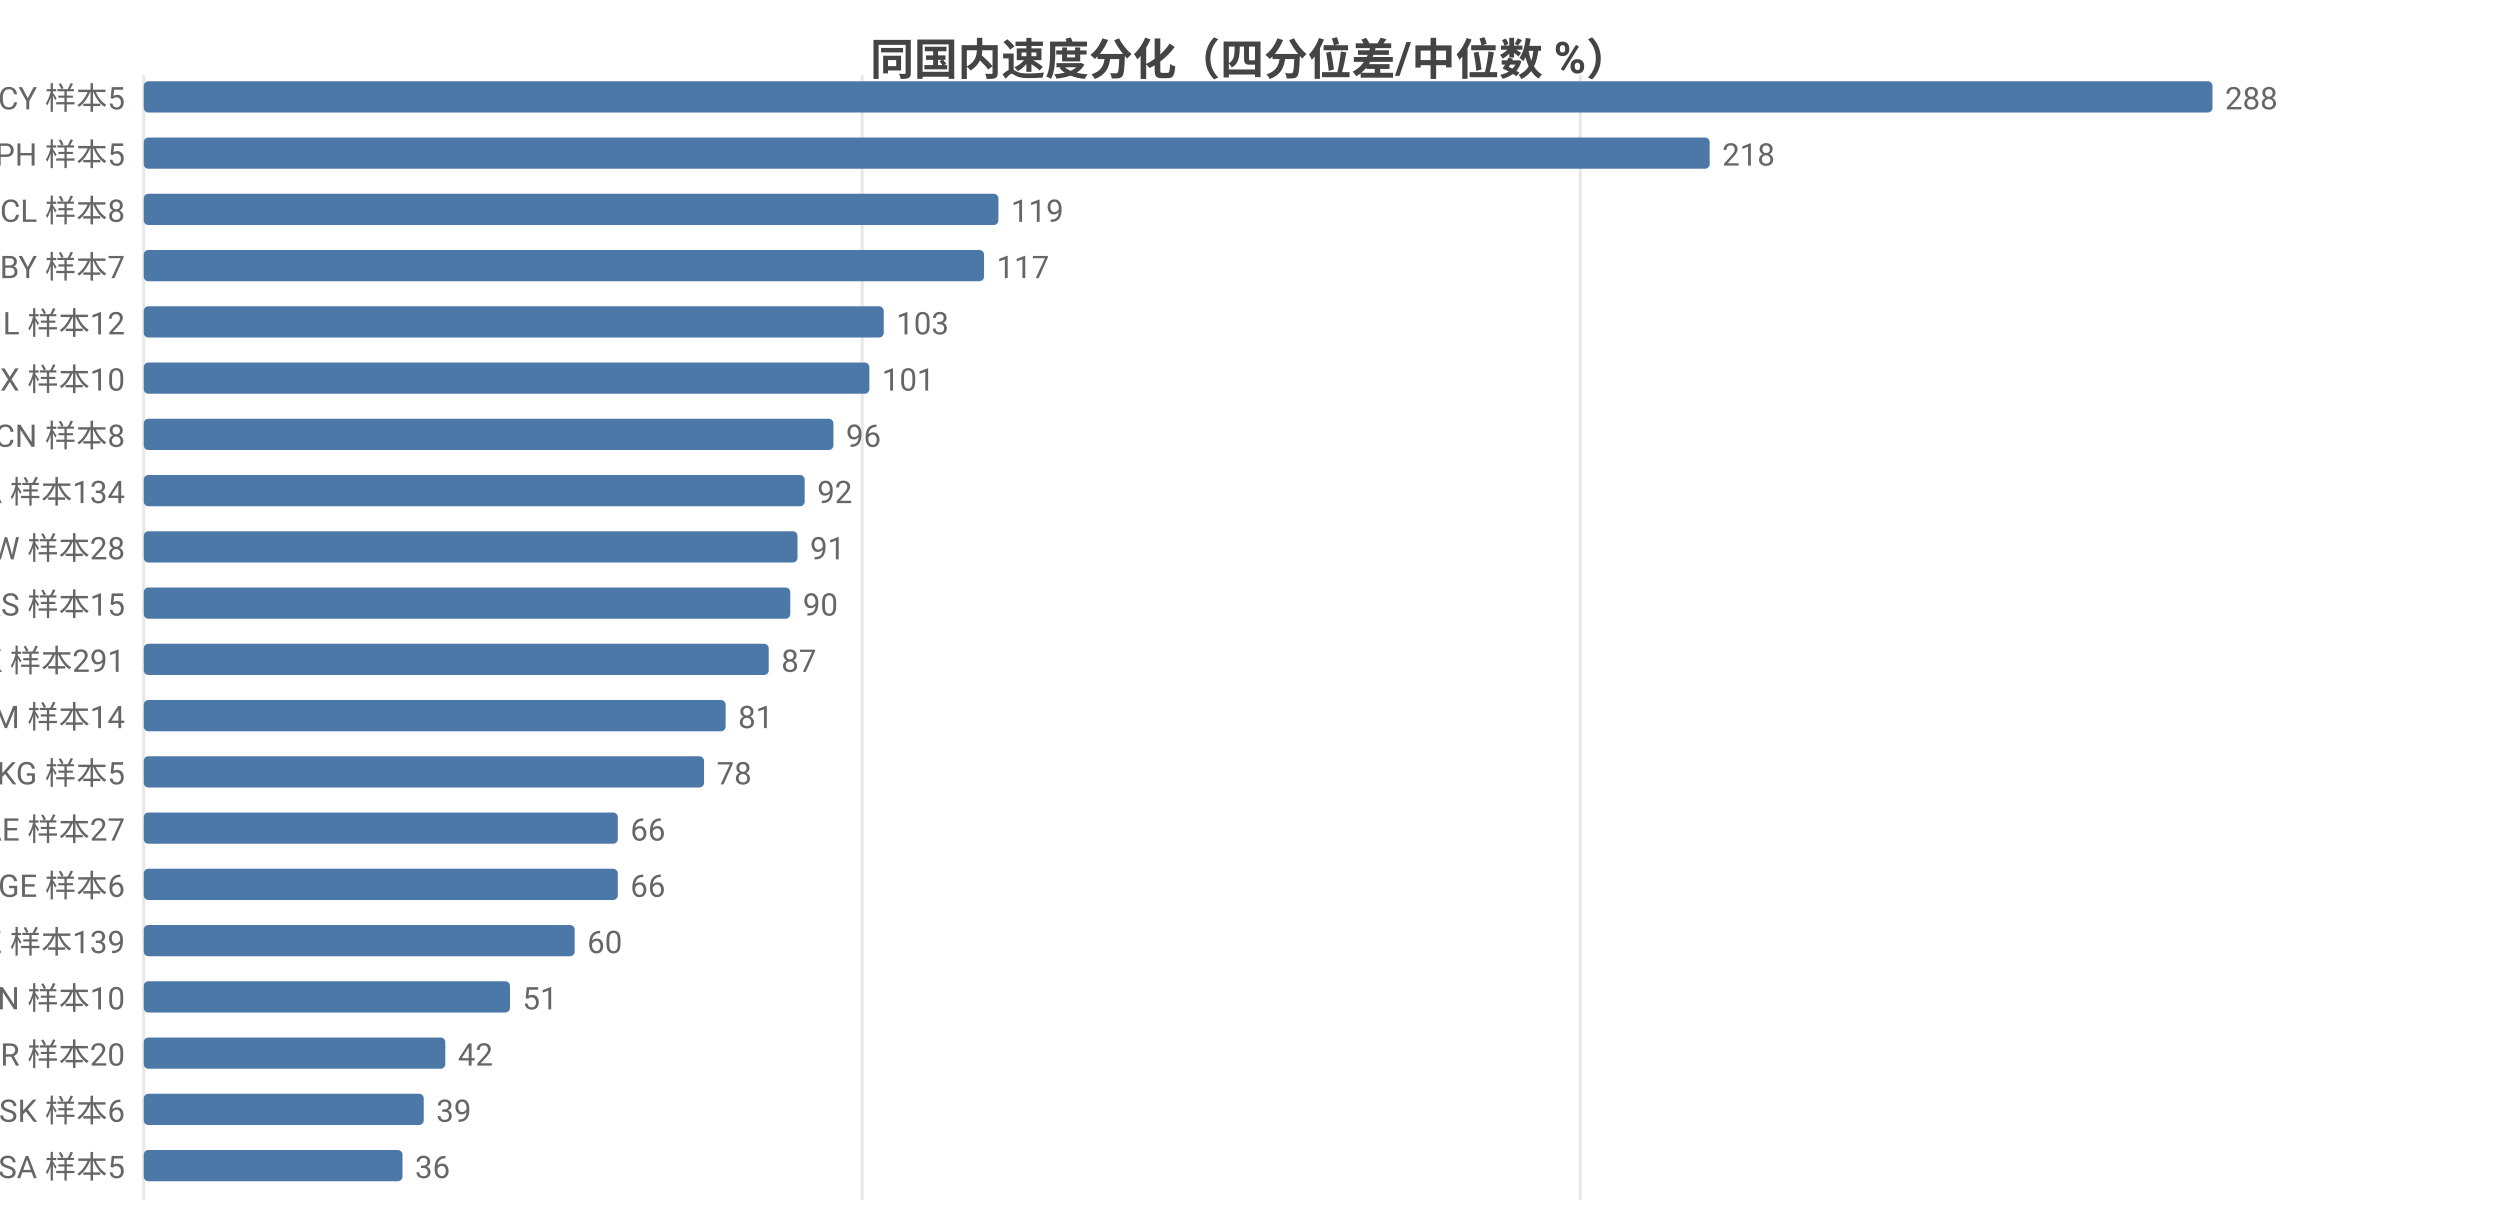
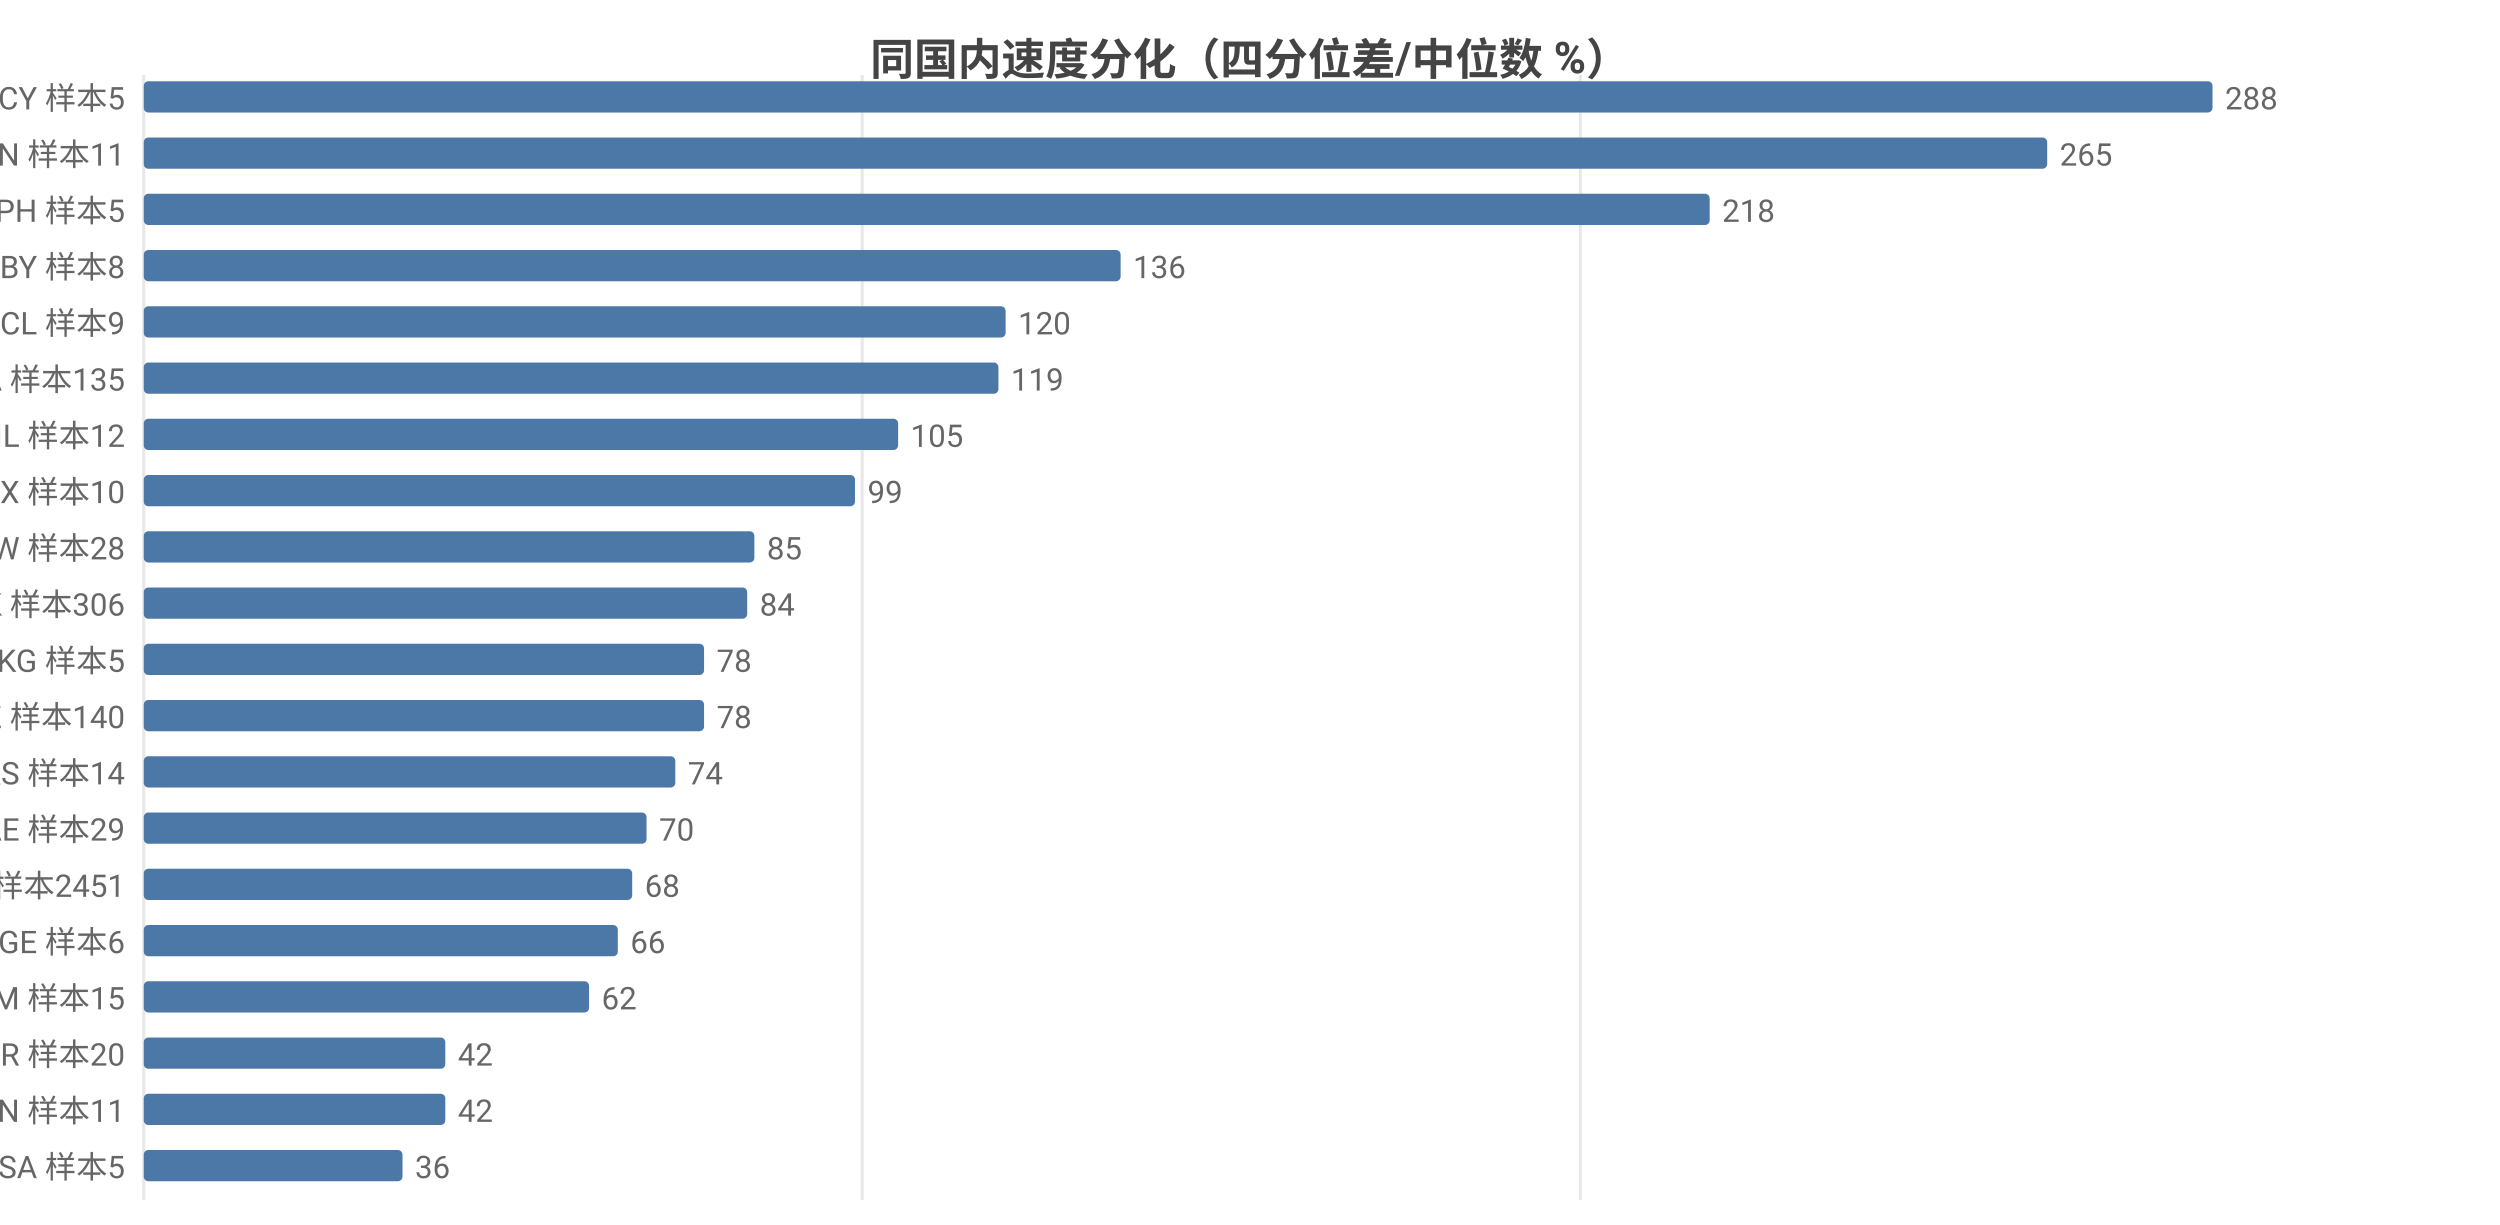
<svg xmlns="http://www.w3.org/2000/svg" width="800" height="392" viewBox="0 0 800 392">
  <rect width="800" height="392" fill="#ffffff" />
  <style>text{font-family:system-ui,-apple-system,'Segoe UI',Roboto,'PingFang SC','Microsoft YaHei','Noto Sans CJK SC',sans-serif}.g{stroke:#e8e8e8;stroke-width:1}.a{stroke:#999;stroke-width:1}.t{font-size:10px;fill:#666}.m{font-size:10px;text-anchor:middle;fill:#666}.e{font-size:10px;text-anchor:end;fill:#666}.l{font-size:11px;fill:#333}.tt{font-size:14px;font-weight:600;text-anchor:middle;fill:#444}.em{font-size:13px;text-anchor:middle;fill:#999}</style>
  <text class="tt" x="400.0" y="24">同国内速度分化（四分位差/中位数 %）</text>
  <line class="g" x1="46" y1="24" x2="46" y2="384" />
  <line class="g" x1="275.9" y1="24" x2="275.9" y2="384" />
  <line class="g" x1="505.7" y1="24" x2="505.7" y2="384" />
  <text class="e" x="40" y="35">CY 样本5</text>
  <rect x="46" y="26" width="662" height="10" fill="#4c78a8" rx="1.5" />
  <text class="t" x="712" y="35">288</text>
-   <text class="e" x="40" y="53">PH 样本5</text>
-   <rect x="46" y="44" width="501.1" height="10" fill="#4c78a8" rx="1.5" />
-   <text class="t" x="551.1" y="53">218</text>
-   <text class="e" x="40" y="71">CL 样本8</text>
-   <rect x="46" y="62" width="273.5" height="10" fill="#4c78a8" rx="1.5" />
-   <text class="t" x="323.5" y="71">119</text>
-   <text class="e" x="40" y="89">BY 样本7</text>
-   <rect x="46" y="80" width="268.9" height="10" fill="#4c78a8" rx="1.5" />
-   <text class="t" x="318.9" y="89">117</text>
-   <text class="e" x="40" y="107">IL 样本12</text>
-   <rect x="46" y="98" width="236.8" height="10" fill="#4c78a8" rx="1.5" />
-   <text class="t" x="286.8" y="107">103</text>
-   <text class="e" x="40" y="125">MX 样本10</text>
-   <rect x="46" y="116" width="232.2" height="10" fill="#4c78a8" rx="1.5" />
-   <text class="t" x="282.2" y="125">101</text>
-   <text class="e" x="40" y="143">CN 样本8</text>
-   <rect x="46" y="134" width="220.7" height="10" fill="#4c78a8" rx="1.5" />
-   <text class="t" x="270.7" y="143">96</text>
-   <text class="e" x="40" y="161">CA 样本134</text>
-   <rect x="46" y="152" width="211.5" height="10" fill="#4c78a8" rx="1.5" />
-   <text class="t" x="261.5" y="161">92</text>
+   <text class="e" x="40" y="53">CN 样本11</text>
+   <rect x="46" y="44" width="609.1" height="10" fill="#4c78a8" rx="1.5" />
+   <text class="t" x="659.1" y="53">265</text>
+   <text class="e" x="40" y="71">PH 样本5</text>
+   <rect x="46" y="62" width="501.1" height="10" fill="#4c78a8" rx="1.5" />
+   <text class="t" x="551.1" y="71">218</text>
+   <text class="e" x="40" y="89">BY 样本8</text>
+   <rect x="46" y="80" width="312.6" height="10" fill="#4c78a8" rx="1.5" />
+   <text class="t" x="362.6" y="89">136</text>
+   <text class="e" x="40" y="107">CL 样本9</text>
+   <rect x="46" y="98" width="275.8" height="10" fill="#4c78a8" rx="1.5" />
+   <text class="t" x="325.8" y="107">120</text>
+   <text class="e" x="40" y="125">CA 样本135</text>
+   <rect x="46" y="116" width="273.5" height="10" fill="#4c78a8" rx="1.5" />
+   <text class="t" x="323.5" y="125">119</text>
+   <text class="e" x="40" y="143">IL 样本12</text>
+   <rect x="46" y="134" width="241.4" height="10" fill="#4c78a8" rx="1.5" />
+   <text class="t" x="291.4" y="143">105</text>
+   <text class="e" x="40" y="161">MX 样本10</text>
+   <rect x="46" y="152" width="227.6" height="10" fill="#4c78a8" rx="1.5" />
+   <text class="t" x="277.6" y="161">99</text>
  <text class="e" x="40" y="179">TW 样本28</text>
-   <rect x="46" y="170" width="209.2" height="10" fill="#4c78a8" rx="1.5" />
-   <text class="t" x="259.2" y="179">91</text>
-   <text class="e" x="40" y="197">RS 样本15</text>
-   <rect x="46" y="188" width="206.9" height="10" fill="#4c78a8" rx="1.5" />
-   <text class="t" x="256.9" y="197">90</text>
-   <text class="e" x="40" y="215">HK 样本291</text>
-   <rect x="46" y="206" width="200.0" height="10" fill="#4c78a8" rx="1.5" />
-   <text class="t" x="250.0" y="215">87</text>
-   <text class="e" x="40" y="233">AM 样本14</text>
-   <rect x="46" y="224" width="186.2" height="10" fill="#4c78a8" rx="1.5" />
-   <text class="t" x="236.2" y="233">81</text>
-   <text class="e" x="40" y="251">KG 样本5</text>
-   <rect x="46" y="242" width="179.3" height="10" fill="#4c78a8" rx="1.5" />
-   <text class="t" x="229.3" y="251">78</text>
-   <text class="e" x="40" y="269">AE 样本27</text>
-   <rect x="46" y="260" width="151.7" height="10" fill="#4c78a8" rx="1.5" />
-   <text class="t" x="201.7" y="269">66</text>
-   <text class="e" x="40" y="287">GE 样本6</text>
-   <rect x="46" y="278" width="151.7" height="10" fill="#4c78a8" rx="1.5" />
-   <text class="t" x="201.7" y="287">66</text>
-   <text class="e" x="40" y="305">KZ 样本139</text>
-   <rect x="46" y="296" width="137.9" height="10" fill="#4c78a8" rx="1.5" />
-   <text class="t" x="187.9" y="305">60</text>
-   <text class="e" x="40" y="323">VN 样本10</text>
-   <rect x="46" y="314" width="117.2" height="10" fill="#4c78a8" rx="1.5" />
-   <text class="t" x="167.2" y="323">51</text>
+   <rect x="46" y="170" width="195.4" height="10" fill="#4c78a8" rx="1.5" />
+   <text class="t" x="245.4" y="179">85</text>
+   <text class="e" x="40" y="197">HK 样本306</text>
+   <rect x="46" y="188" width="193.1" height="10" fill="#4c78a8" rx="1.5" />
+   <text class="t" x="243.1" y="197">84</text>
+   <text class="e" x="40" y="215">KG 样本5</text>
+   <rect x="46" y="206" width="179.3" height="10" fill="#4c78a8" rx="1.5" />
+   <text class="t" x="229.3" y="215">78</text>
+   <text class="e" x="40" y="233">KZ 样本140</text>
+   <rect x="46" y="224" width="179.3" height="10" fill="#4c78a8" rx="1.5" />
+   <text class="t" x="229.3" y="233">78</text>
+   <text class="e" x="40" y="251">RS 样本14</text>
+   <rect x="46" y="242" width="170.1" height="10" fill="#4c78a8" rx="1.5" />
+   <text class="t" x="220.1" y="251">74</text>
+   <text class="e" x="40" y="269">AE 样本29</text>
+   <rect x="46" y="260" width="160.9" height="10" fill="#4c78a8" rx="1.5" />
+   <text class="t" x="210.9" y="269">70</text>
+   <text class="e" x="40" y="287">US 样本2451</text>
+   <rect x="46" y="278" width="156.3" height="10" fill="#4c78a8" rx="1.5" />
+   <text class="t" x="206.3" y="287">68</text>
+   <text class="e" x="40" y="305">GE 样本6</text>
+   <rect x="46" y="296" width="151.7" height="10" fill="#4c78a8" rx="1.5" />
+   <text class="t" x="201.7" y="305">66</text>
+   <text class="e" x="40" y="323">AM 样本15</text>
+   <rect x="46" y="314" width="142.5" height="10" fill="#4c78a8" rx="1.5" />
+   <text class="t" x="192.5" y="323">62</text>
  <text class="e" x="40" y="341">BR 样本20</text>
  <rect x="46" y="332" width="96.5" height="10" fill="#4c78a8" rx="1.5" />
  <text class="t" x="146.5" y="341">42</text>
-   <text class="e" x="40" y="359">SK 样本6</text>
-   <rect x="46" y="350" width="89.6" height="10" fill="#4c78a8" rx="1.5" />
-   <text class="t" x="139.6" y="359">39</text>
+   <text class="e" x="40" y="359">VN 样本11</text>
+   <rect x="46" y="350" width="96.5" height="10" fill="#4c78a8" rx="1.5" />
+   <text class="t" x="146.5" y="359">42</text>
  <text class="e" x="40" y="377">SA 样本5</text>
  <rect x="46" y="368" width="82.8" height="10" fill="#4c78a8" rx="1.5" />
  <text class="t" x="132.8" y="377">36</text>
</svg>
